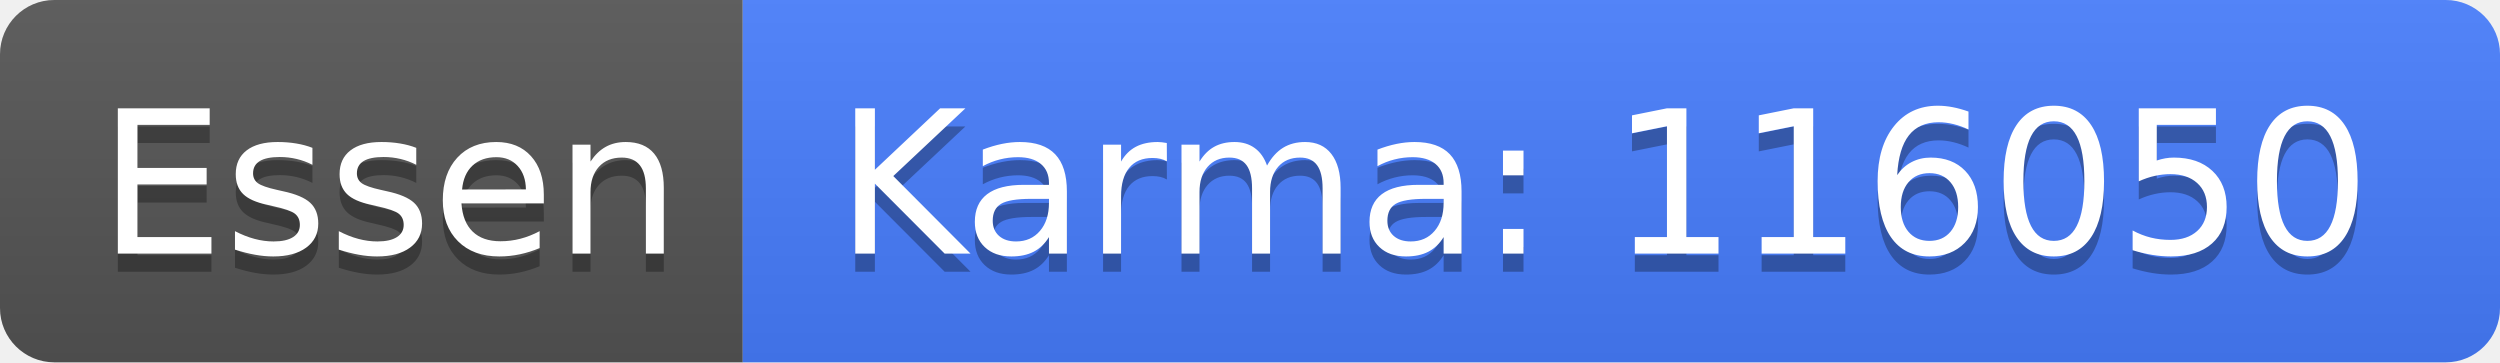
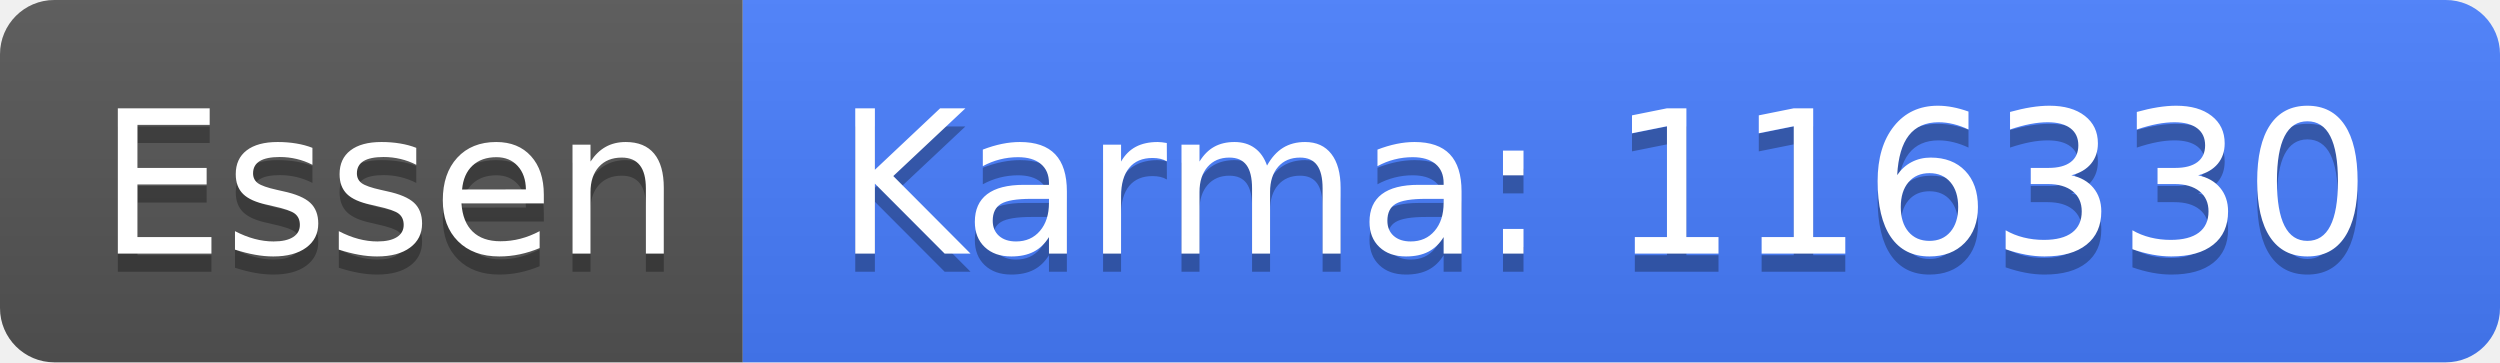
<svg xmlns="http://www.w3.org/2000/svg" width="138" height="20">
  <linearGradient id="b" x2="0" y2="100%">
    <stop offset="0" stop-color="#bbb" stop-opacity=".1" />
    <stop offset="1" stop-opacity=".1" />
  </linearGradient>
  <clipPath id="a">
    <rect width="138" height="20" rx="3" fill="#fff" />
  </clipPath>
  <g clip-path="url(#a)">
    <path fill="#555" d="M0 0h41v20H0z" />
    <path fill="#477eff" d="M41 0h97v20H41z" />
    <path fill="url(#b)" d="M0 0h138v20H0z" />
  </g>
  <g fill="#fff" text-anchor="middle" font-family="DejaVu Sans,Verdana,Geneva,sans-serif" font-size="110">
    <text x="215" y="150" fill="#010101" fill-opacity=".3" transform="scale(.1)" textLength="310">Essen</text>
    <text x="215" y="140" transform="scale(.1)" textLength="310">Essen</text>
-     <text x="885" y="150" fill="#010101" fill-opacity=".3" transform="scale(.1)" textLength="870">Karma: 116050</text>
-     <text x="885" y="140" transform="scale(.1)" textLength="870">Karma: 116050</text>
+     <text x="885" y="150" fill="#010101" fill-opacity=".3" transform="scale(.1)" textLength="870">Karma: 116330</text>
+     <text x="885" y="140" transform="scale(.1)" textLength="870">Karma: 116330</text>
  </g>
</svg>
